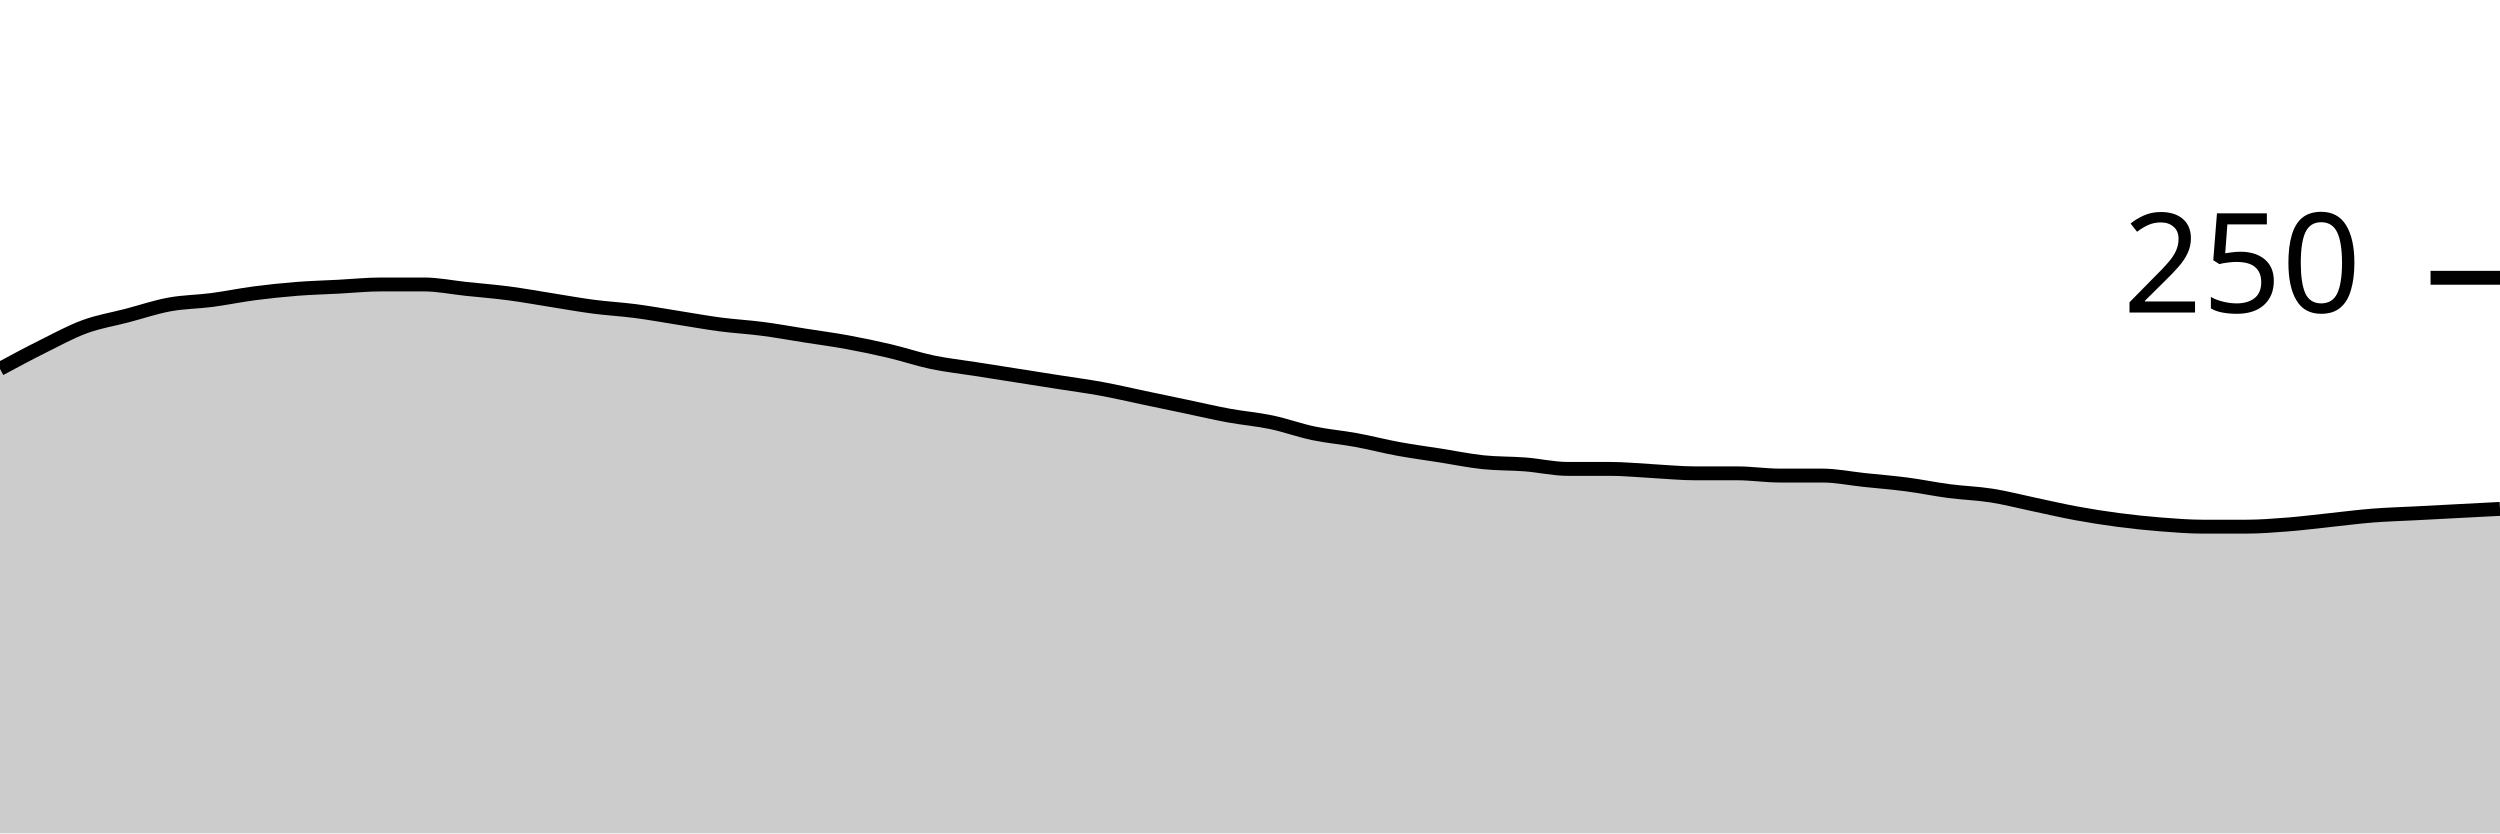
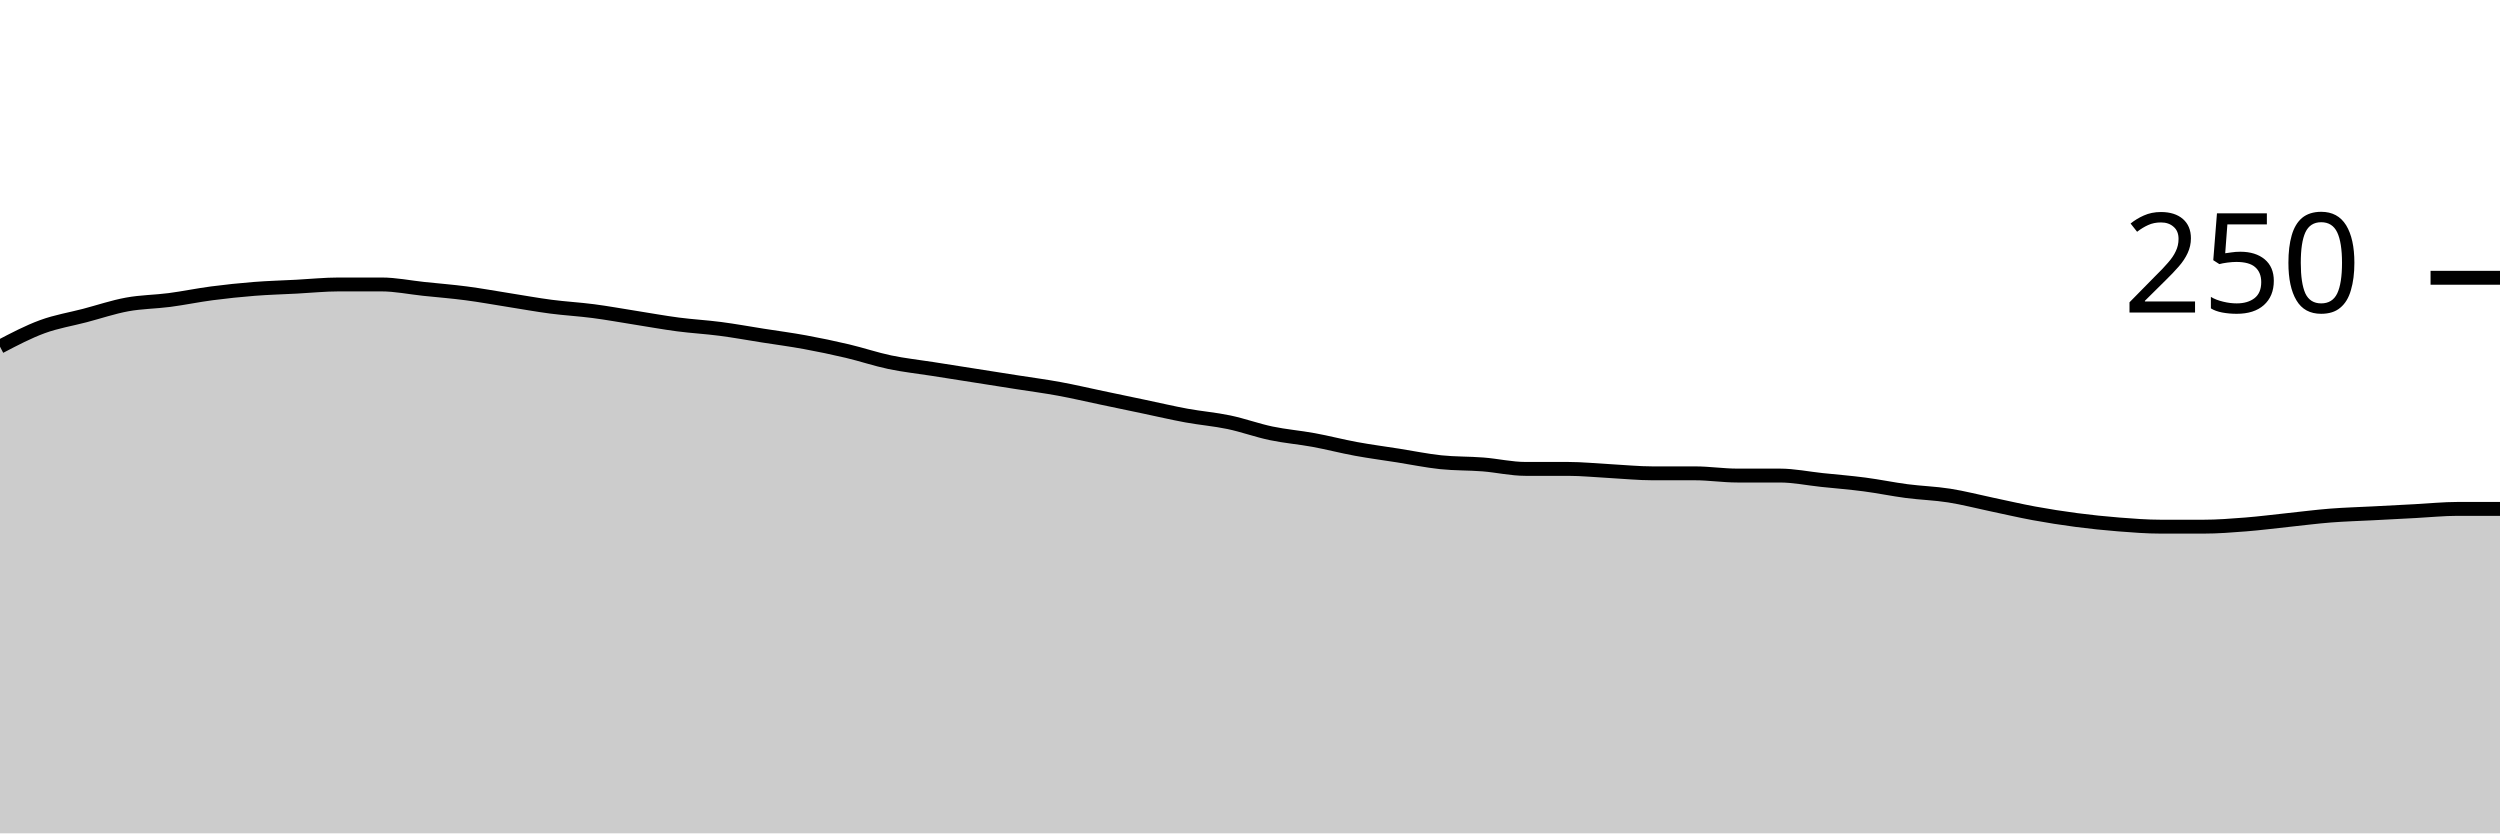
<svg xmlns="http://www.w3.org/2000/svg" viewBox="0 0 180 60">
  <g transform="translate(0,20)">
-     <path class="area" fill="rgba(0, 0, 0, 0.2)" d="M0,6.56C1.017,6.013,2.034,5.467,3.051,4.96C4.068,4.453,5.085,3.893,6.102,3.52C7.119,3.147,8.136,2.987,9.153,2.72C10.169,2.453,11.186,2.107,12.203,1.92C13.22,1.733,14.237,1.733,15.254,1.6C16.271,1.467,17.288,1.253,18.305,1.12C19.322,0.987,20.339,0.88,21.356,0.8C22.373,0.72,23.39,0.693,24.407,0.64C25.424,0.587,26.441,0.48,27.458,0.48C28.475,0.48,29.492,0.48,30.508,0.48C31.525,0.48,32.542,0.693,33.559,0.8C34.576,0.907,35.593,0.987,36.61,1.12C37.627,1.253,38.644,1.44,39.661,1.6C40.678,1.76,41.695,1.947,42.712,2.08C43.729,2.213,44.746,2.267,45.763,2.4C46.78,2.533,47.797,2.72,48.814,2.88C49.831,3.04,50.847,3.227,51.864,3.36C52.881,3.493,53.898,3.547,54.915,3.68C55.932,3.813,56.949,4,57.966,4.16C58.983,4.32,60,4.453,61.017,4.64C62.034,4.827,63.051,5.04,64.068,5.28C65.085,5.52,66.102,5.867,67.119,6.08C68.136,6.293,69.153,6.4,70.169,6.56C71.186,6.72,72.203,6.88,73.22,7.04C74.237,7.2,75.254,7.36,76.271,7.52C77.288,7.68,78.305,7.813,79.322,8C80.339,8.187,81.356,8.427,82.373,8.64C83.39,8.853,84.407,9.067,85.424,9.28C86.441,9.493,87.458,9.733,88.475,9.92C89.492,10.107,90.508,10.187,91.525,10.4C92.542,10.613,93.559,10.987,94.576,11.2C95.593,11.413,96.61,11.493,97.627,11.68C98.644,11.867,99.661,12.133,100.678,12.32C101.695,12.507,102.712,12.64,103.729,12.8C104.746,12.96,105.763,13.173,106.78,13.28C107.797,13.387,108.814,13.36,109.831,13.44C110.847,13.52,111.864,13.76,112.881,13.76C113.898,13.76,114.915,13.76,115.932,13.76C116.949,13.76,117.966,13.867,118.983,13.92C120,13.973,121.017,14.08,122.034,14.08C123.051,14.08,124.068,14.08,125.085,14.08C126.102,14.08,127.119,14.24,128.136,14.24C129.153,14.24,130.169,14.24,131.186,14.24C132.203,14.24,133.22,14.453,134.237,14.56C135.254,14.667,136.271,14.747,137.288,14.88C138.305,15.013,139.322,15.227,140.339,15.36C141.356,15.493,142.373,15.52,143.39,15.68C144.407,15.84,145.424,16.107,146.441,16.32C147.458,16.533,148.475,16.773,149.492,16.96C150.508,17.147,151.525,17.307,152.542,17.44C153.559,17.573,154.576,17.68,155.593,17.76C156.61,17.84,157.627,17.92,158.644,17.92C159.661,17.92,160.678,17.92,161.695,17.92C162.712,17.92,163.729,17.84,164.746,17.76C165.763,17.68,166.78,17.547,167.797,17.44C168.814,17.333,169.831,17.2,170.847,17.12C171.864,17.04,172.881,17.013,173.898,16.96C174.915,16.907,175.932,16.853,176.949,16.8C177.966,16.747,178.983,16.693,180,16.64L180,40C178.983,40,177.966,40,176.949,40C175.932,40,174.915,40,173.898,40C172.881,40,171.864,40,170.847,40C169.831,40,168.814,40,167.797,40C166.78,40,165.763,40,164.746,40C163.729,40,162.712,40,161.695,40C160.678,40,159.661,40,158.644,40C157.627,40,156.61,40,155.593,40C154.576,40,153.559,40,152.542,40C151.525,40,150.508,40,149.492,40C148.475,40,147.458,40,146.441,40C145.424,40,144.407,40,143.39,40C142.373,40,141.356,40,140.339,40C139.322,40,138.305,40,137.288,40C136.271,40,135.254,40,134.237,40C133.22,40,132.203,40,131.186,40C130.169,40,129.153,40,128.136,40C127.119,40,126.102,40,125.085,40C124.068,40,123.051,40,122.034,40C121.017,40,120,40,118.983,40C117.966,40,116.949,40,115.932,40C114.915,40,113.898,40,112.881,40C111.864,40,110.847,40,109.831,40C108.814,40,107.797,40,106.78,40C105.763,40,104.746,40,103.729,40C102.712,40,101.695,40,100.678,40C99.661,40,98.644,40,97.627,40C96.61,40,95.593,40,94.576,40C93.559,40,92.542,40,91.525,40C90.508,40,89.492,40,88.475,40C87.458,40,86.441,40,85.424,40C84.407,40,83.39,40,82.373,40C81.356,40,80.339,40,79.322,40C78.305,40,77.288,40,76.271,40C75.254,40,74.237,40,73.22,40C72.203,40,71.186,40,70.169,40C69.153,40,68.136,40,67.119,40C66.102,40,65.085,40,64.068,40C63.051,40,62.034,40,61.017,40C60,40,58.983,40,57.966,40C56.949,40,55.932,40,54.915,40C53.898,40,52.881,40,51.864,40C50.847,40,49.831,40,48.814,40C47.797,40,46.78,40,45.763,40C44.746,40,43.729,40,42.712,40C41.695,40,40.678,40,39.661,40C38.644,40,37.627,40,36.61,40C35.593,40,34.576,40,33.559,40C32.542,40,31.525,40,30.508,40C29.492,40,28.475,40,27.458,40C26.441,40,25.424,40,24.407,40C23.39,40,22.373,40,21.356,40C20.339,40,19.322,40,18.305,40C17.288,40,16.271,40,15.254,40C14.237,40,13.22,40,12.203,40C11.186,40,10.169,40,9.153,40C8.136,40,7.119,40,6.102,40C5.085,40,4.068,40,3.051,40C2.034,40,1.017,40,0,40Z" />
-     <path class="line" stroke="black" fill="none" d="M0,6.56C1.017,6.013,2.034,5.467,3.051,4.96C4.068,4.453,5.085,3.893,6.102,3.52C7.119,3.147,8.136,2.987,9.153,2.72C10.169,2.453,11.186,2.107,12.203,1.92C13.22,1.733,14.237,1.733,15.254,1.6C16.271,1.467,17.288,1.253,18.305,1.12C19.322,0.987,20.339,0.88,21.356,0.8C22.373,0.72,23.39,0.693,24.407,0.64C25.424,0.587,26.441,0.48,27.458,0.48C28.475,0.48,29.492,0.48,30.508,0.48C31.525,0.48,32.542,0.693,33.559,0.8C34.576,0.907,35.593,0.987,36.61,1.12C37.627,1.253,38.644,1.44,39.661,1.6C40.678,1.76,41.695,1.947,42.712,2.08C43.729,2.213,44.746,2.267,45.763,2.4C46.78,2.533,47.797,2.72,48.814,2.88C49.831,3.04,50.847,3.227,51.864,3.36C52.881,3.493,53.898,3.547,54.915,3.68C55.932,3.813,56.949,4,57.966,4.16C58.983,4.32,60,4.453,61.017,4.64C62.034,4.827,63.051,5.04,64.068,5.28C65.085,5.52,66.102,5.867,67.119,6.08C68.136,6.293,69.153,6.4,70.169,6.56C71.186,6.72,72.203,6.88,73.22,7.04C74.237,7.2,75.254,7.36,76.271,7.52C77.288,7.68,78.305,7.813,79.322,8C80.339,8.187,81.356,8.427,82.373,8.64C83.39,8.853,84.407,9.067,85.424,9.28C86.441,9.493,87.458,9.733,88.475,9.92C89.492,10.107,90.508,10.187,91.525,10.4C92.542,10.613,93.559,10.987,94.576,11.2C95.593,11.413,96.61,11.493,97.627,11.68C98.644,11.867,99.661,12.133,100.678,12.32C101.695,12.507,102.712,12.64,103.729,12.8C104.746,12.96,105.763,13.173,106.78,13.28C107.797,13.387,108.814,13.36,109.831,13.44C110.847,13.52,111.864,13.76,112.881,13.76C113.898,13.76,114.915,13.76,115.932,13.76C116.949,13.76,117.966,13.867,118.983,13.92C120,13.973,121.017,14.08,122.034,14.08C123.051,14.08,124.068,14.08,125.085,14.08C126.102,14.08,127.119,14.24,128.136,14.24C129.153,14.24,130.169,14.24,131.186,14.24C132.203,14.24,133.22,14.453,134.237,14.56C135.254,14.667,136.271,14.747,137.288,14.88C138.305,15.013,139.322,15.227,140.339,15.36C141.356,15.493,142.373,15.52,143.39,15.68C144.407,15.84,145.424,16.107,146.441,16.32C147.458,16.533,148.475,16.773,149.492,16.96C150.508,17.147,151.525,17.307,152.542,17.44C153.559,17.573,154.576,17.68,155.593,17.76C156.61,17.84,157.627,17.92,158.644,17.92C159.661,17.92,160.678,17.92,161.695,17.92C162.712,17.92,163.729,17.84,164.746,17.76C165.763,17.68,166.78,17.547,167.797,17.44C168.814,17.333,169.831,17.2,170.847,17.12C171.864,17.04,172.881,17.013,173.898,16.96C174.915,16.907,175.932,16.853,176.949,16.8C177.966,16.747,178.983,16.693,180,16.64" />
+     <path class="area" fill="rgba(0, 0, 0, 0.2)" d="M0,4.96C1.017,4.427,2.034,3.893,3.051,3.52C4.068,3.147,5.085,2.987,6.102,2.72C7.119,2.453,8.136,2.107,9.153,1.92C10.169,1.733,11.186,1.733,12.203,1.6C13.22,1.467,14.237,1.253,15.254,1.12C16.271,0.987,17.288,0.88,18.305,0.8C19.322,0.72,20.339,0.693,21.356,0.64C22.373,0.587,23.39,0.48,24.407,0.48C25.424,0.48,26.441,0.48,27.458,0.48C28.475,0.48,29.492,0.693,30.508,0.8C31.525,0.907,32.542,0.987,33.559,1.12C34.576,1.253,35.593,1.44,36.61,1.6C37.627,1.76,38.644,1.947,39.661,2.08C40.678,2.213,41.695,2.267,42.712,2.4C43.729,2.533,44.746,2.72,45.763,2.88C46.78,3.04,47.797,3.227,48.814,3.36C49.831,3.493,50.847,3.547,51.864,3.68C52.881,3.813,53.898,4,54.915,4.16C55.932,4.32,56.949,4.453,57.966,4.64C58.983,4.827,60,5.04,61.017,5.28C62.034,5.52,63.051,5.867,64.068,6.08C65.085,6.293,66.102,6.4,67.119,6.56C68.136,6.72,69.153,6.88,70.169,7.04C71.186,7.2,72.203,7.36,73.22,7.52C74.237,7.68,75.254,7.813,76.271,8C77.288,8.187,78.305,8.427,79.322,8.64C80.339,8.853,81.356,9.067,82.373,9.28C83.39,9.493,84.407,9.733,85.424,9.92C86.441,10.107,87.458,10.187,88.475,10.4C89.492,10.613,90.508,10.987,91.525,11.2C92.542,11.413,93.559,11.493,94.576,11.68C95.593,11.867,96.61,12.133,97.627,12.32C98.644,12.507,99.661,12.64,100.678,12.8C101.695,12.96,102.712,13.173,103.729,13.28C104.746,13.387,105.763,13.36,106.78,13.44C107.797,13.52,108.814,13.76,109.831,13.76C110.847,13.76,111.864,13.76,112.881,13.76C113.898,13.76,114.915,13.867,115.932,13.92C116.949,13.973,117.966,14.08,118.983,14.08C120,14.08,121.017,14.08,122.034,14.08C123.051,14.08,124.068,14.24,125.085,14.24C126.102,14.24,127.119,14.24,128.136,14.24C129.153,14.24,130.169,14.453,131.186,14.56C132.203,14.667,133.22,14.747,134.237,14.88C135.254,15.013,136.271,15.227,137.288,15.36C138.305,15.493,139.322,15.52,140.339,15.68C141.356,15.84,142.373,16.107,143.39,16.32C144.407,16.533,145.424,16.773,146.441,16.96C147.458,17.147,148.475,17.307,149.492,17.44C150.508,17.573,151.525,17.68,152.542,17.76C153.559,17.84,154.576,17.92,155.593,17.92C156.61,17.92,157.627,17.92,158.644,17.92C159.661,17.92,160.678,17.84,161.695,17.76C162.712,17.68,163.729,17.547,164.746,17.44C165.763,17.333,166.78,17.2,167.797,17.12C168.814,17.04,169.831,17.013,170.847,16.96C171.864,16.907,172.881,16.853,173.898,16.8C174.915,16.747,175.932,16.64,176.949,16.64C177.966,16.64,178.983,16.64,180,16.64L180,40C178.983,40,177.966,40,176.949,40C175.932,40,174.915,40,173.898,40C172.881,40,171.864,40,170.847,40C169.831,40,168.814,40,167.797,40C166.78,40,165.763,40,164.746,40C163.729,40,162.712,40,161.695,40C160.678,40,159.661,40,158.644,40C157.627,40,156.61,40,155.593,40C154.576,40,153.559,40,152.542,40C151.525,40,150.508,40,149.492,40C148.475,40,147.458,40,146.441,40C145.424,40,144.407,40,143.39,40C142.373,40,141.356,40,140.339,40C139.322,40,138.305,40,137.288,40C136.271,40,135.254,40,134.237,40C133.22,40,132.203,40,131.186,40C130.169,40,129.153,40,128.136,40C127.119,40,126.102,40,125.085,40C124.068,40,123.051,40,122.034,40C121.017,40,120,40,118.983,40C117.966,40,116.949,40,115.932,40C114.915,40,113.898,40,112.881,40C111.864,40,110.847,40,109.831,40C108.814,40,107.797,40,106.78,40C105.763,40,104.746,40,103.729,40C102.712,40,101.695,40,100.678,40C99.661,40,98.644,40,97.627,40C96.61,40,95.593,40,94.576,40C93.559,40,92.542,40,91.525,40C90.508,40,89.492,40,88.475,40C87.458,40,86.441,40,85.424,40C84.407,40,83.39,40,82.373,40C81.356,40,80.339,40,79.322,40C78.305,40,77.288,40,76.271,40C75.254,40,74.237,40,73.22,40C72.203,40,71.186,40,70.169,40C69.153,40,68.136,40,67.119,40C66.102,40,65.085,40,64.068,40C63.051,40,62.034,40,61.017,40C60,40,58.983,40,57.966,40C56.949,40,55.932,40,54.915,40C53.898,40,52.881,40,51.864,40C50.847,40,49.831,40,48.814,40C47.797,40,46.78,40,45.763,40C44.746,40,43.729,40,42.712,40C41.695,40,40.678,40,39.661,40C38.644,40,37.627,40,36.61,40C35.593,40,34.576,40,33.559,40C32.542,40,31.525,40,30.508,40C29.492,40,28.475,40,27.458,40C26.441,40,25.424,40,24.407,40C23.39,40,22.373,40,21.356,40C20.339,40,19.322,40,18.305,40C17.288,40,16.271,40,15.254,40C14.237,40,13.22,40,12.203,40C11.186,40,10.169,40,9.153,40C8.136,40,7.119,40,6.102,40C5.085,40,4.068,40,3.051,40C2.034,40,1.017,40,0,40Z" />
+     <path class="line" stroke="black" fill="none" d="M0,4.96C1.017,4.427,2.034,3.893,3.051,3.52C4.068,3.147,5.085,2.987,6.102,2.72C7.119,2.453,8.136,2.107,9.153,1.92C10.169,1.733,11.186,1.733,12.203,1.6C13.22,1.467,14.237,1.253,15.254,1.12C16.271,0.987,17.288,0.88,18.305,0.8C19.322,0.72,20.339,0.693,21.356,0.64C22.373,0.587,23.39,0.48,24.407,0.48C25.424,0.48,26.441,0.48,27.458,0.48C28.475,0.48,29.492,0.693,30.508,0.8C31.525,0.907,32.542,0.987,33.559,1.12C34.576,1.253,35.593,1.44,36.61,1.6C37.627,1.76,38.644,1.947,39.661,2.08C40.678,2.213,41.695,2.267,42.712,2.4C43.729,2.533,44.746,2.72,45.763,2.88C46.78,3.04,47.797,3.227,48.814,3.36C49.831,3.493,50.847,3.547,51.864,3.68C52.881,3.813,53.898,4,54.915,4.16C55.932,4.32,56.949,4.453,57.966,4.64C58.983,4.827,60,5.04,61.017,5.28C62.034,5.52,63.051,5.867,64.068,6.08C65.085,6.293,66.102,6.4,67.119,6.56C68.136,6.72,69.153,6.88,70.169,7.04C71.186,7.2,72.203,7.36,73.22,7.52C74.237,7.68,75.254,7.813,76.271,8C77.288,8.187,78.305,8.427,79.322,8.64C80.339,8.853,81.356,9.067,82.373,9.28C83.39,9.493,84.407,9.733,85.424,9.92C86.441,10.107,87.458,10.187,88.475,10.4C89.492,10.613,90.508,10.987,91.525,11.2C92.542,11.413,93.559,11.493,94.576,11.68C95.593,11.867,96.61,12.133,97.627,12.32C98.644,12.507,99.661,12.64,100.678,12.8C101.695,12.96,102.712,13.173,103.729,13.28C104.746,13.387,105.763,13.36,106.78,13.44C107.797,13.52,108.814,13.76,109.831,13.76C110.847,13.76,111.864,13.76,112.881,13.76C113.898,13.76,114.915,13.867,115.932,13.92C116.949,13.973,117.966,14.08,118.983,14.08C120,14.08,121.017,14.08,122.034,14.08C123.051,14.08,124.068,14.24,125.085,14.24C126.102,14.24,127.119,14.24,128.136,14.24C129.153,14.24,130.169,14.453,131.186,14.56C132.203,14.667,133.22,14.747,134.237,14.88C135.254,15.013,136.271,15.227,137.288,15.36C138.305,15.493,139.322,15.52,140.339,15.68C141.356,15.84,142.373,16.107,143.39,16.32C144.407,16.533,145.424,16.773,146.441,16.96C147.458,17.147,148.475,17.307,149.492,17.44C150.508,17.573,151.525,17.68,152.542,17.76C153.559,17.84,154.576,17.92,155.593,17.92C156.61,17.92,157.627,17.92,158.644,17.92C159.661,17.92,160.678,17.84,161.695,17.76C162.712,17.68,163.729,17.547,164.746,17.44C165.763,17.333,166.78,17.2,167.797,17.12C168.814,17.04,169.831,17.013,170.847,16.96C171.864,16.907,172.881,16.853,173.898,16.8C174.915,16.747,175.932,16.64,176.949,16.64C177.966,16.64,178.983,16.64,180,16.64" />
    <path class="axis-ceiling" stroke-width="1" stroke="black" fill="none" d="M175,0L180,0" />
    <text class="axis-ceiling-label" font-family="sans-serif" text-anchor="end" font-size="10px" x="170" y="2.5">250</text>
  </g>
</svg>
